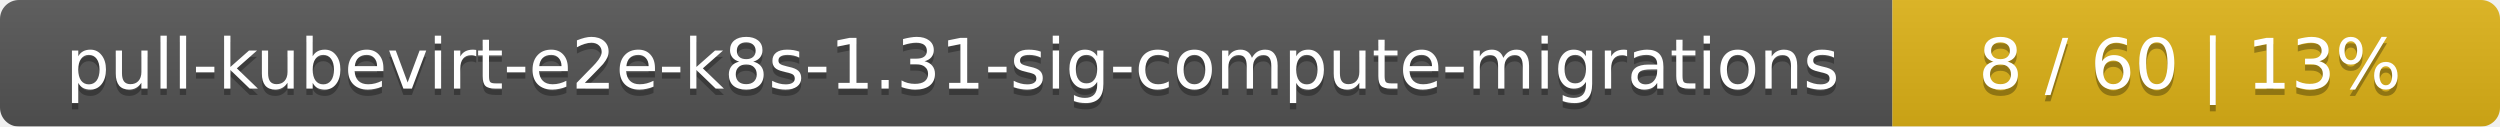
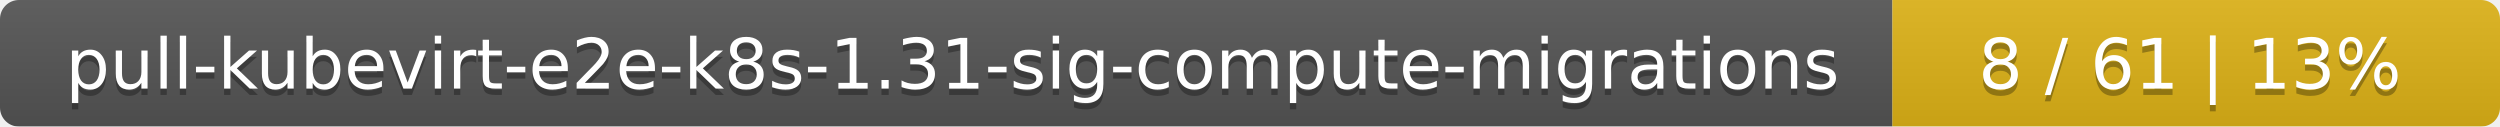
<svg xmlns="http://www.w3.org/2000/svg" width="395" height="20">
  <linearGradient id="smooth" x2="0" y2="100%">
    <stop offset="0" stop-color="#bbb" stop-opacity=".1" />
    <stop offset="1" stop-opacity=".1" />
  </linearGradient>
  <mask id="round">
    <rect width="395" height="20" rx="3" fill="#fff" />
  </mask>
  <g mask="url(#round)">
    <rect width="299" height="20" fill="#555" />
    <rect x="299" width="96" height="20" fill="#dfb317" />
    <rect width="395" height="20" fill="url(#smooth)" />
  </g>
  <g fill="#fff" text-anchor="middle" font-family="DejaVu Sans,Verdana,Geneva,sans-serif" font-size="11">
    <text x="150.5" y="15" fill="#010101" fill-opacity=".3">pull-kubevirt-e2e-k8s-1.31-sig-compute-migrations</text>
    <text x="150.5" y="14">pull-kubevirt-e2e-k8s-1.31-sig-compute-migrations</text>
-     <text x="346" y="15" fill="#010101" fill-opacity=".3">8 / 60    |    13%</text>
-     <text x="346" y="14">8 / 60    |    13%</text>
+     <text x="346" y="15" fill="#010101" fill-opacity=".3">8 / 61    |    13%</text>
+     <text x="346" y="14">8 / 61    |    13%</text>
  </g>
</svg>
